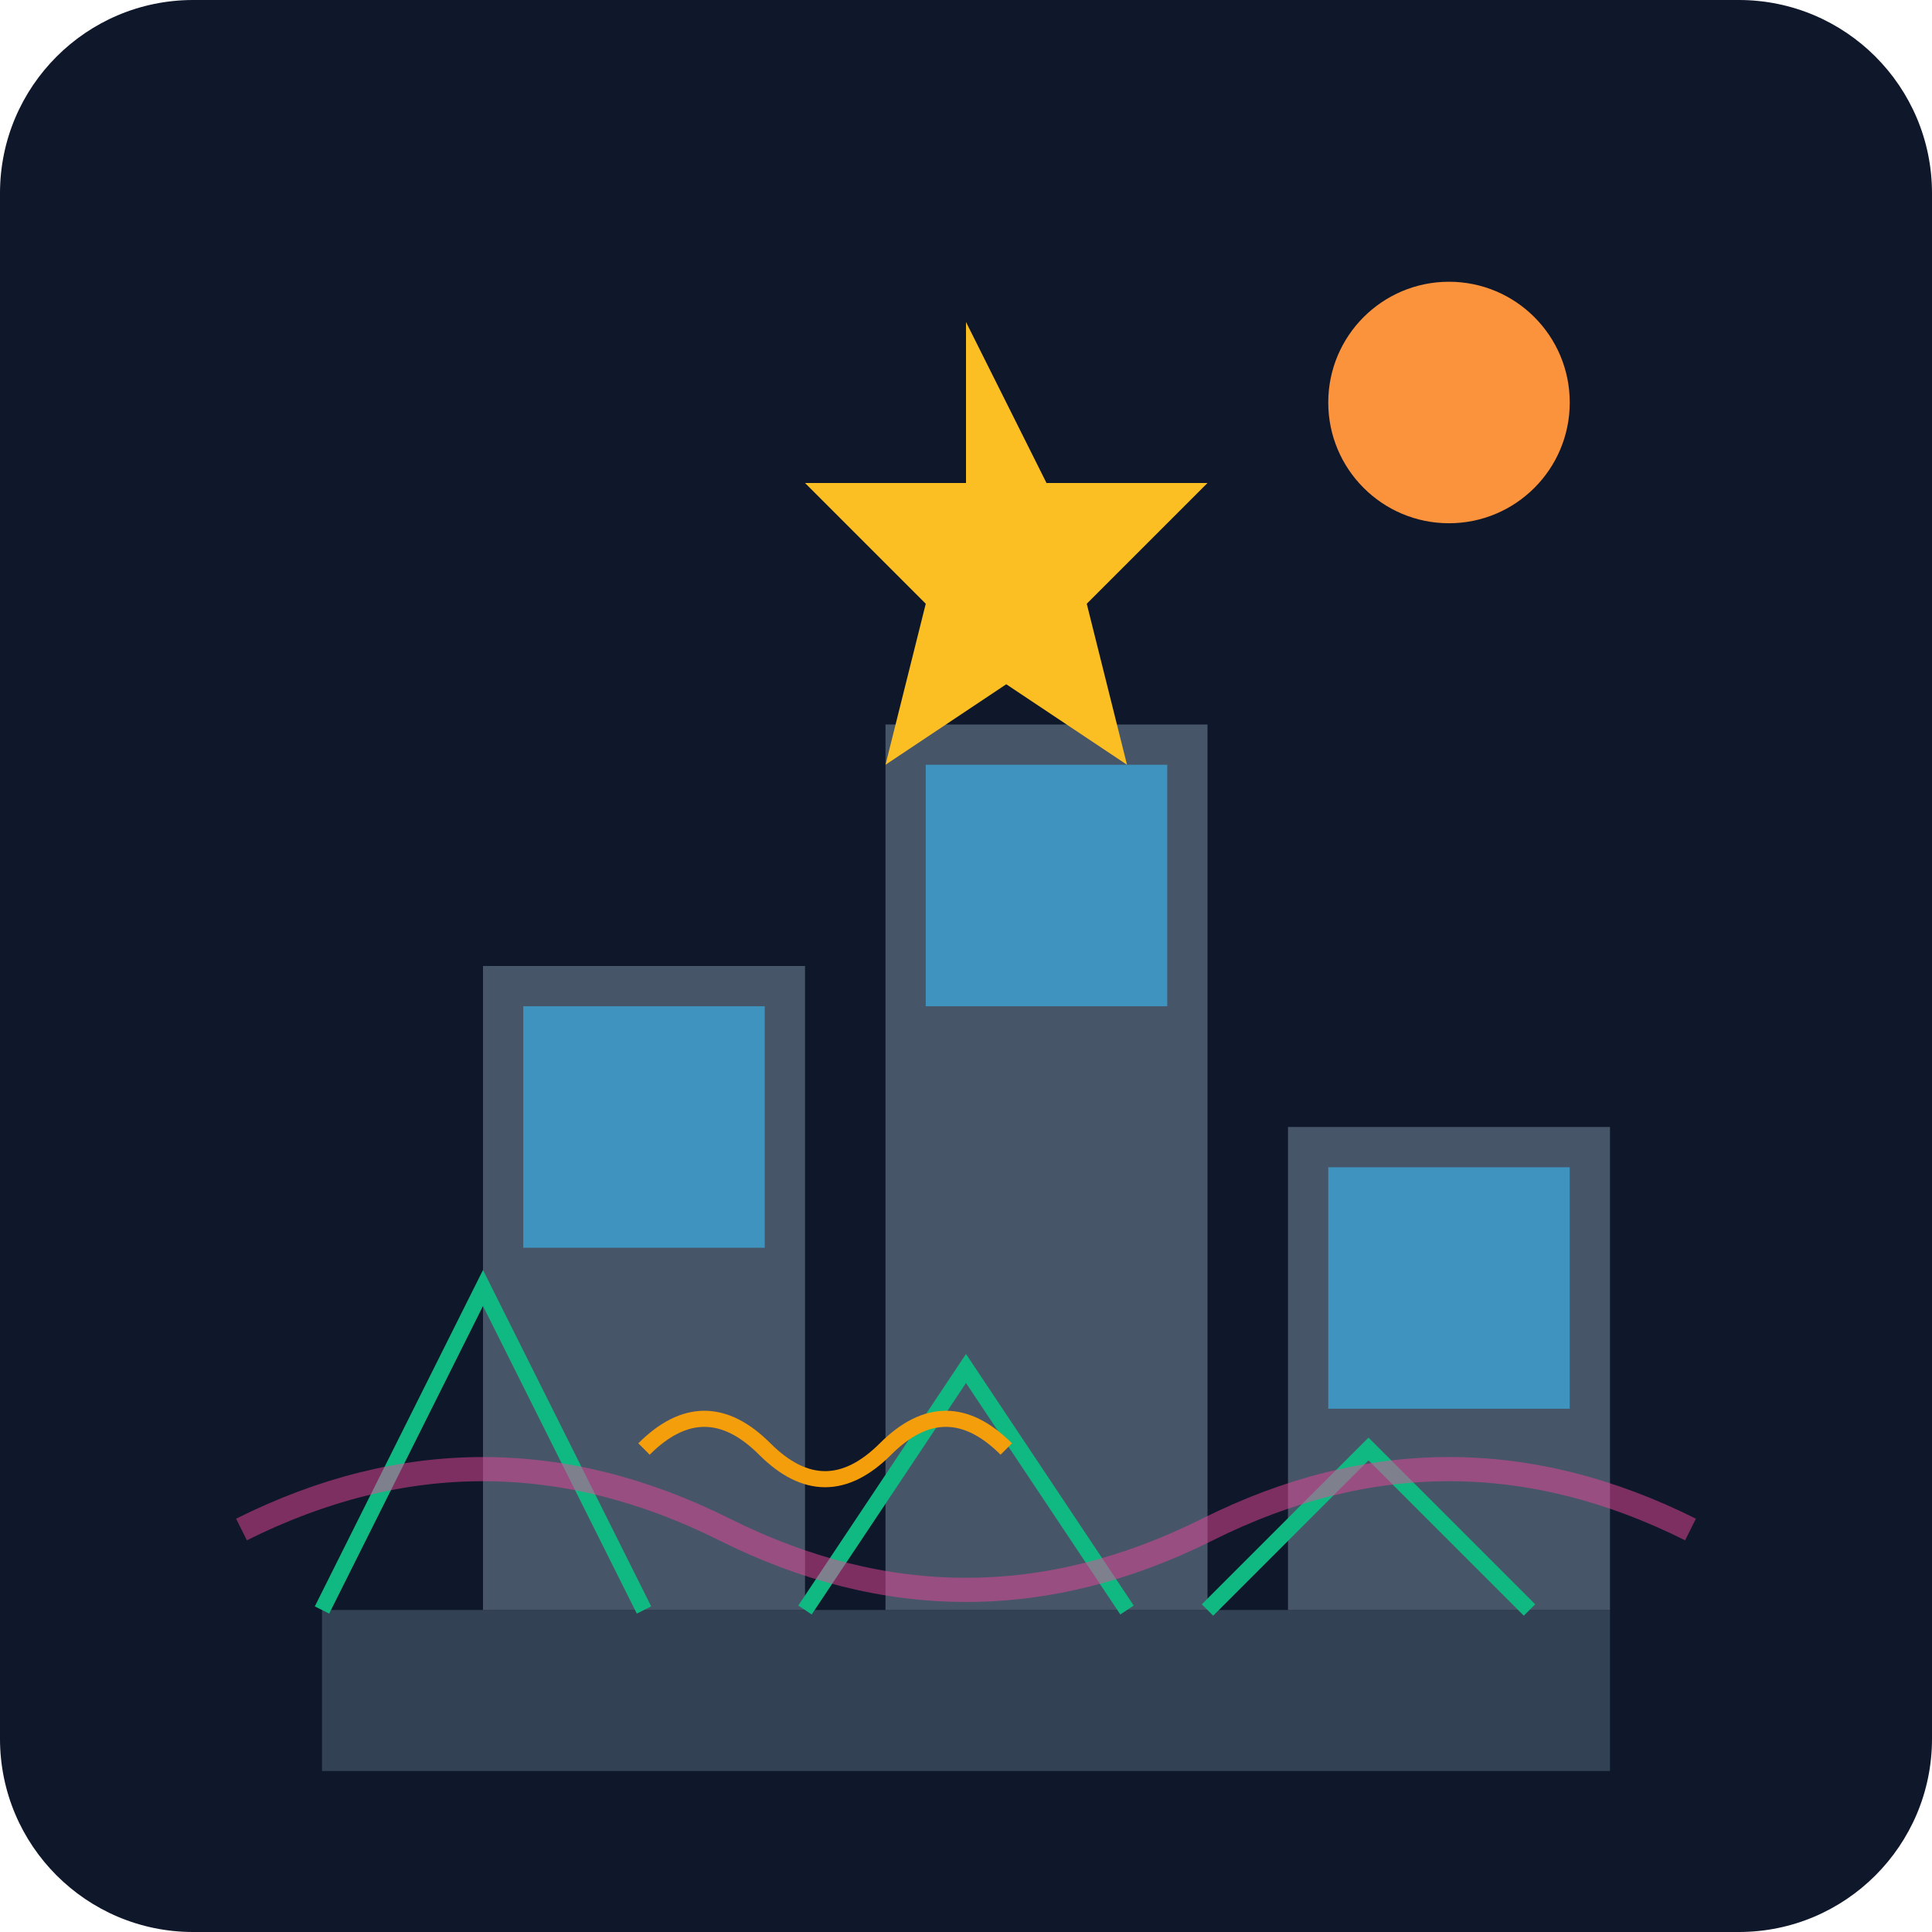
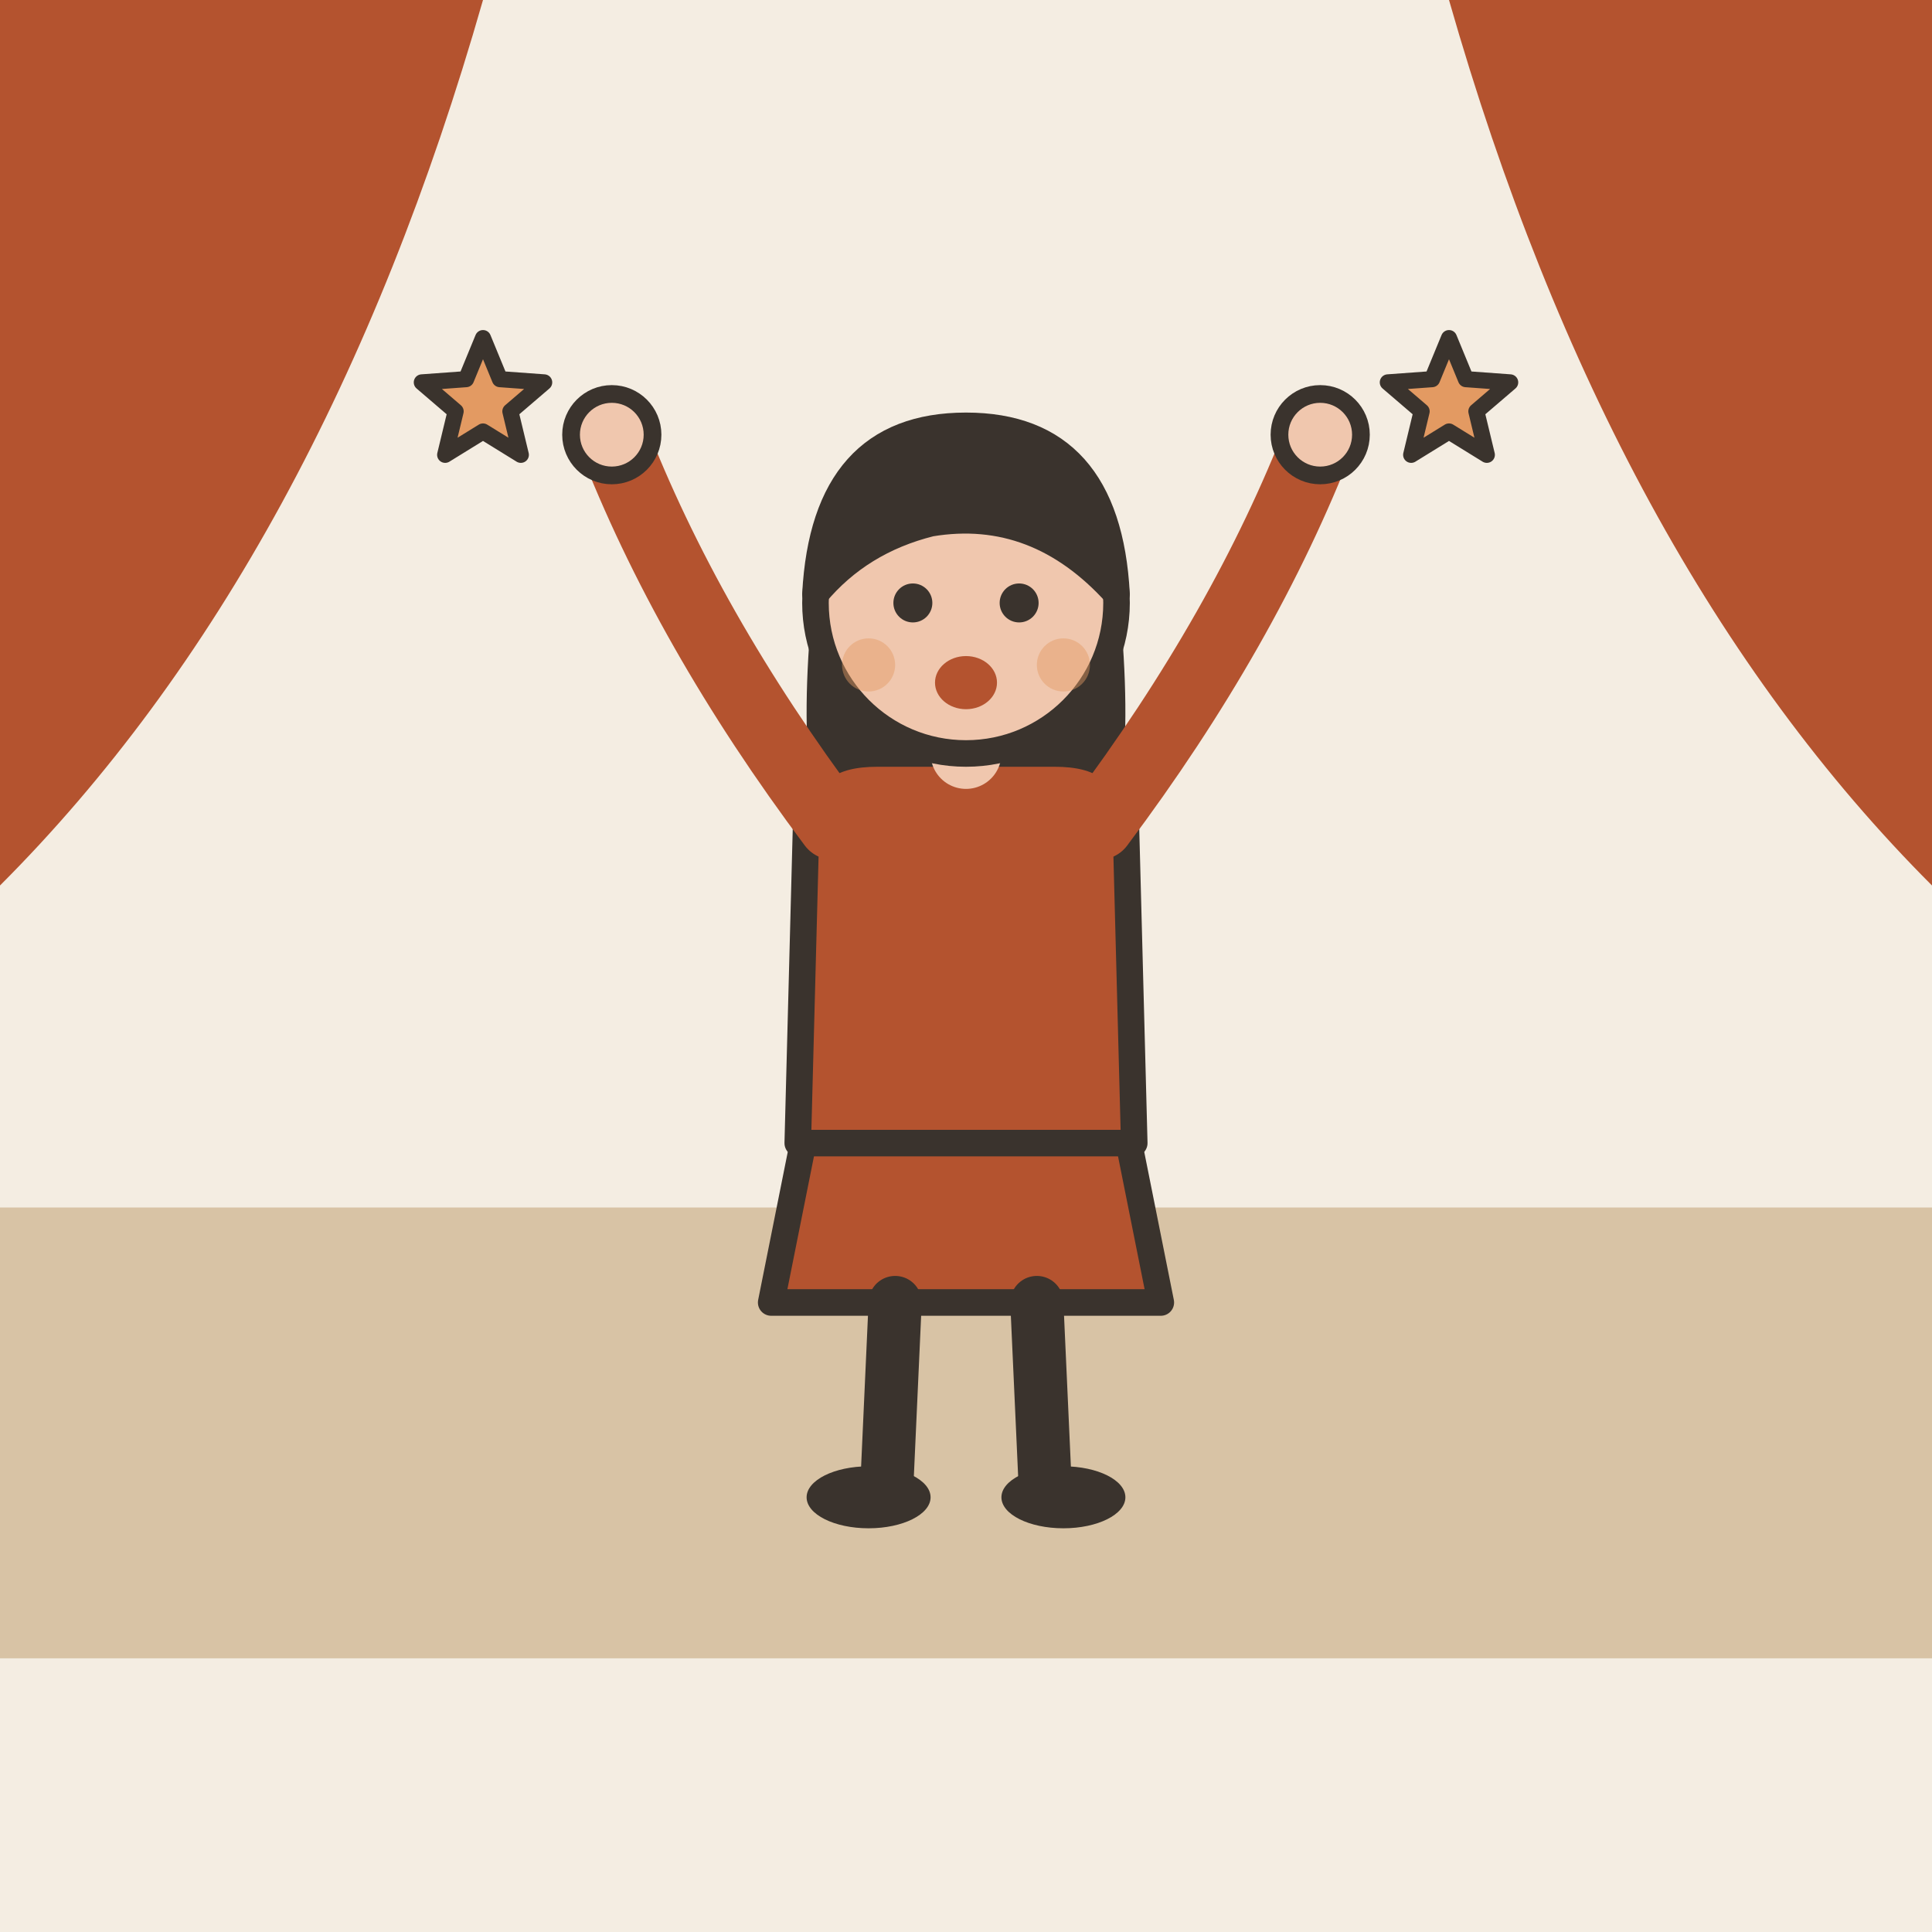
- <svg xmlns="http://www.w3.org/2000/svg" viewBox="0 0 240 240">
-   <defs>
-     <linearGradient id="bg" x1="0" y1="0" x2="0" y2="240">
-       <stop offset="0%" stop-color="#0f172a" />
-       <stop offset="100%" stop-color="#1e293b" />
-     </linearGradient>
-   </defs>
-   <rect width="240" height="240" rx="24" fill="url(#bg)" />
-   <path d="M40 200h160v20H40z" fill="#334155" />
-   <path d="M60 120h40v80H60zM110 90h40v110h-40zM160 140h40v60h-40z" fill="#475569" />
-   <path d="M65 125h30v30H65zM115 95h30v30H115zM165 145h30v30H165z" fill="#38bdf8" opacity="0.6" />
-   <path d="M120 40l10 20h20l-15 15 5 20-15-10-15 10 5-20-15-15h20z" fill="#fbbf24" />
-   <circle cx="180" cy="50" r="15" fill="#fb923c" />
-   <path d="M40 200l20-40 20 40M100 200l20-30 20 30M150 200l20-20 20 20" stroke="#10b981" stroke-width="2" fill="none" />
-   <path d="M30 190c20-10 40-10 60 0s40 10 60 0 40-10 60 0" stroke="#ec4899" stroke-width="3" fill="none" opacity="0.5" />
-   <path d="M80 180c5-5 10-5 15 0s10 5 15 0 10-5 15 0" stroke="#f59e0b" stroke-width="2" fill="none" />
+ <svg xmlns="http://www.w3.org/2000/svg" viewBox="0 0 240 240" data-style="editorial">
+   <rect width="240" height="240" fill="#F4EDE2" />
+   <rect x="0" y="150" width="240" height="56" rx="0" fill="#D8C3A5" />
+   <path d="M0 0L60 0Q40 70 0 110Z" fill="#B4532F" />
+   <path d="M240 0L180 0Q200 70 240 110Z" fill="#B4532F" />
+   <g transform="translate(120 186) scale(1.1 1.1)">
+     <path d="M-18 -42L-22 -22L22 -22L18 -42Z" fill="#B4532F" stroke="#3A332D" stroke-width="3" stroke-linecap="round" stroke-linejoin="round" />
+     <path d="M-8 -22L-9 0" stroke="#3A332D" stroke-width="6" stroke-linecap="round" fill="none" />
+     <path d="M8 -22L9 0" stroke="#3A332D" stroke-width="6" stroke-linecap="round" fill="none" />
+     <ellipse cx="-11" cy="0" rx="7" ry="3.5" fill="#3A332D" />
+     <ellipse cx="11" cy="0" rx="7" ry="3.5" fill="#3A332D" />
+     <path d="M-17 -104Q-20 -78 -14 -70L-6 -78L6 -78L14 -70Q20 -78 17 -104Z" fill="#3A332D" />
+     <path d="M-18 -78Q-18 -84 -10 -84L10 -84Q18 -84 18 -78L19 -40L-19 -40Z" fill="#B4532F" stroke="#3A332D" stroke-width="3" stroke-linecap="round" stroke-linejoin="round" />
+     <path d="M-15 -76Q-31.5 -98 -40 -120" fill="none" stroke="#B4532F" stroke-width="8" stroke-linecap="round" stroke-linejoin="round" />
+     <circle cx="-40" cy="-120" r="4.6" fill="#F0C7AE" stroke="#3A332D" stroke-linecap="round" stroke-linejoin="round" stroke-width="2" />
+     <path d="M15 -76Q31.5 -98 40 -120" fill="none" stroke="#B4532F" stroke-width="8" stroke-linecap="round" stroke-linejoin="round" />
+     <circle cx="40" cy="-120" r="4.6" fill="#F0C7AE" stroke="#3A332D" stroke-linecap="round" stroke-linejoin="round" stroke-width="2" />
+     <path d="M0 -84L0 -88" stroke="#F0C7AE" stroke-width="8" stroke-linecap="round" fill="none" />
+     <circle cx="0" cy="-101" r="17" fill="#F0C7AE" stroke="#3A332D" stroke-width="3" stroke-linecap="round" stroke-linejoin="round" />
+     <path d="M-17 -102Q-16 -121 0 -121Q16 -121 17 -102Q8 -112 -4 -110Q-12 -108 -17 -102Z" fill="#3A332D" stroke="#3A332D" stroke-width="3" stroke-linecap="round" stroke-linejoin="round" />
+     <circle cx="-6" cy="-101" r="2.2" fill="#3A332D" />
+     <circle cx="6" cy="-101" r="2.2" fill="#3A332D" />
+     <ellipse cx="0" cy="-92" rx="3.5" ry="3" fill="#B4532F" />
+     <circle cx="-11" cy="-94" r="3" fill="#E39A62" opacity="0.45" />
+     <circle cx="11" cy="-94" r="3" fill="#E39A62" opacity="0.45" />
+   </g>
+   <path d="M60.0 42.0L62.1 47.1L67.6 47.5L63.4 51.1L64.7 56.5L60.0 53.6L55.3 56.5L56.6 51.1L52.4 47.5L57.9 47.1Z" fill="#E39A62" stroke="#3A332D" stroke-width="2" stroke-linecap="round" stroke-linejoin="round" />
+   <path d="M180.0 42.0L182.1 47.1L187.6 47.5L183.4 51.1L184.7 56.5L180.0 53.6L175.3 56.5L176.6 51.1L172.4 47.5L177.9 47.1Z" fill="#E39A62" stroke="#3A332D" stroke-width="2" stroke-linecap="round" stroke-linejoin="round" />
</svg>
